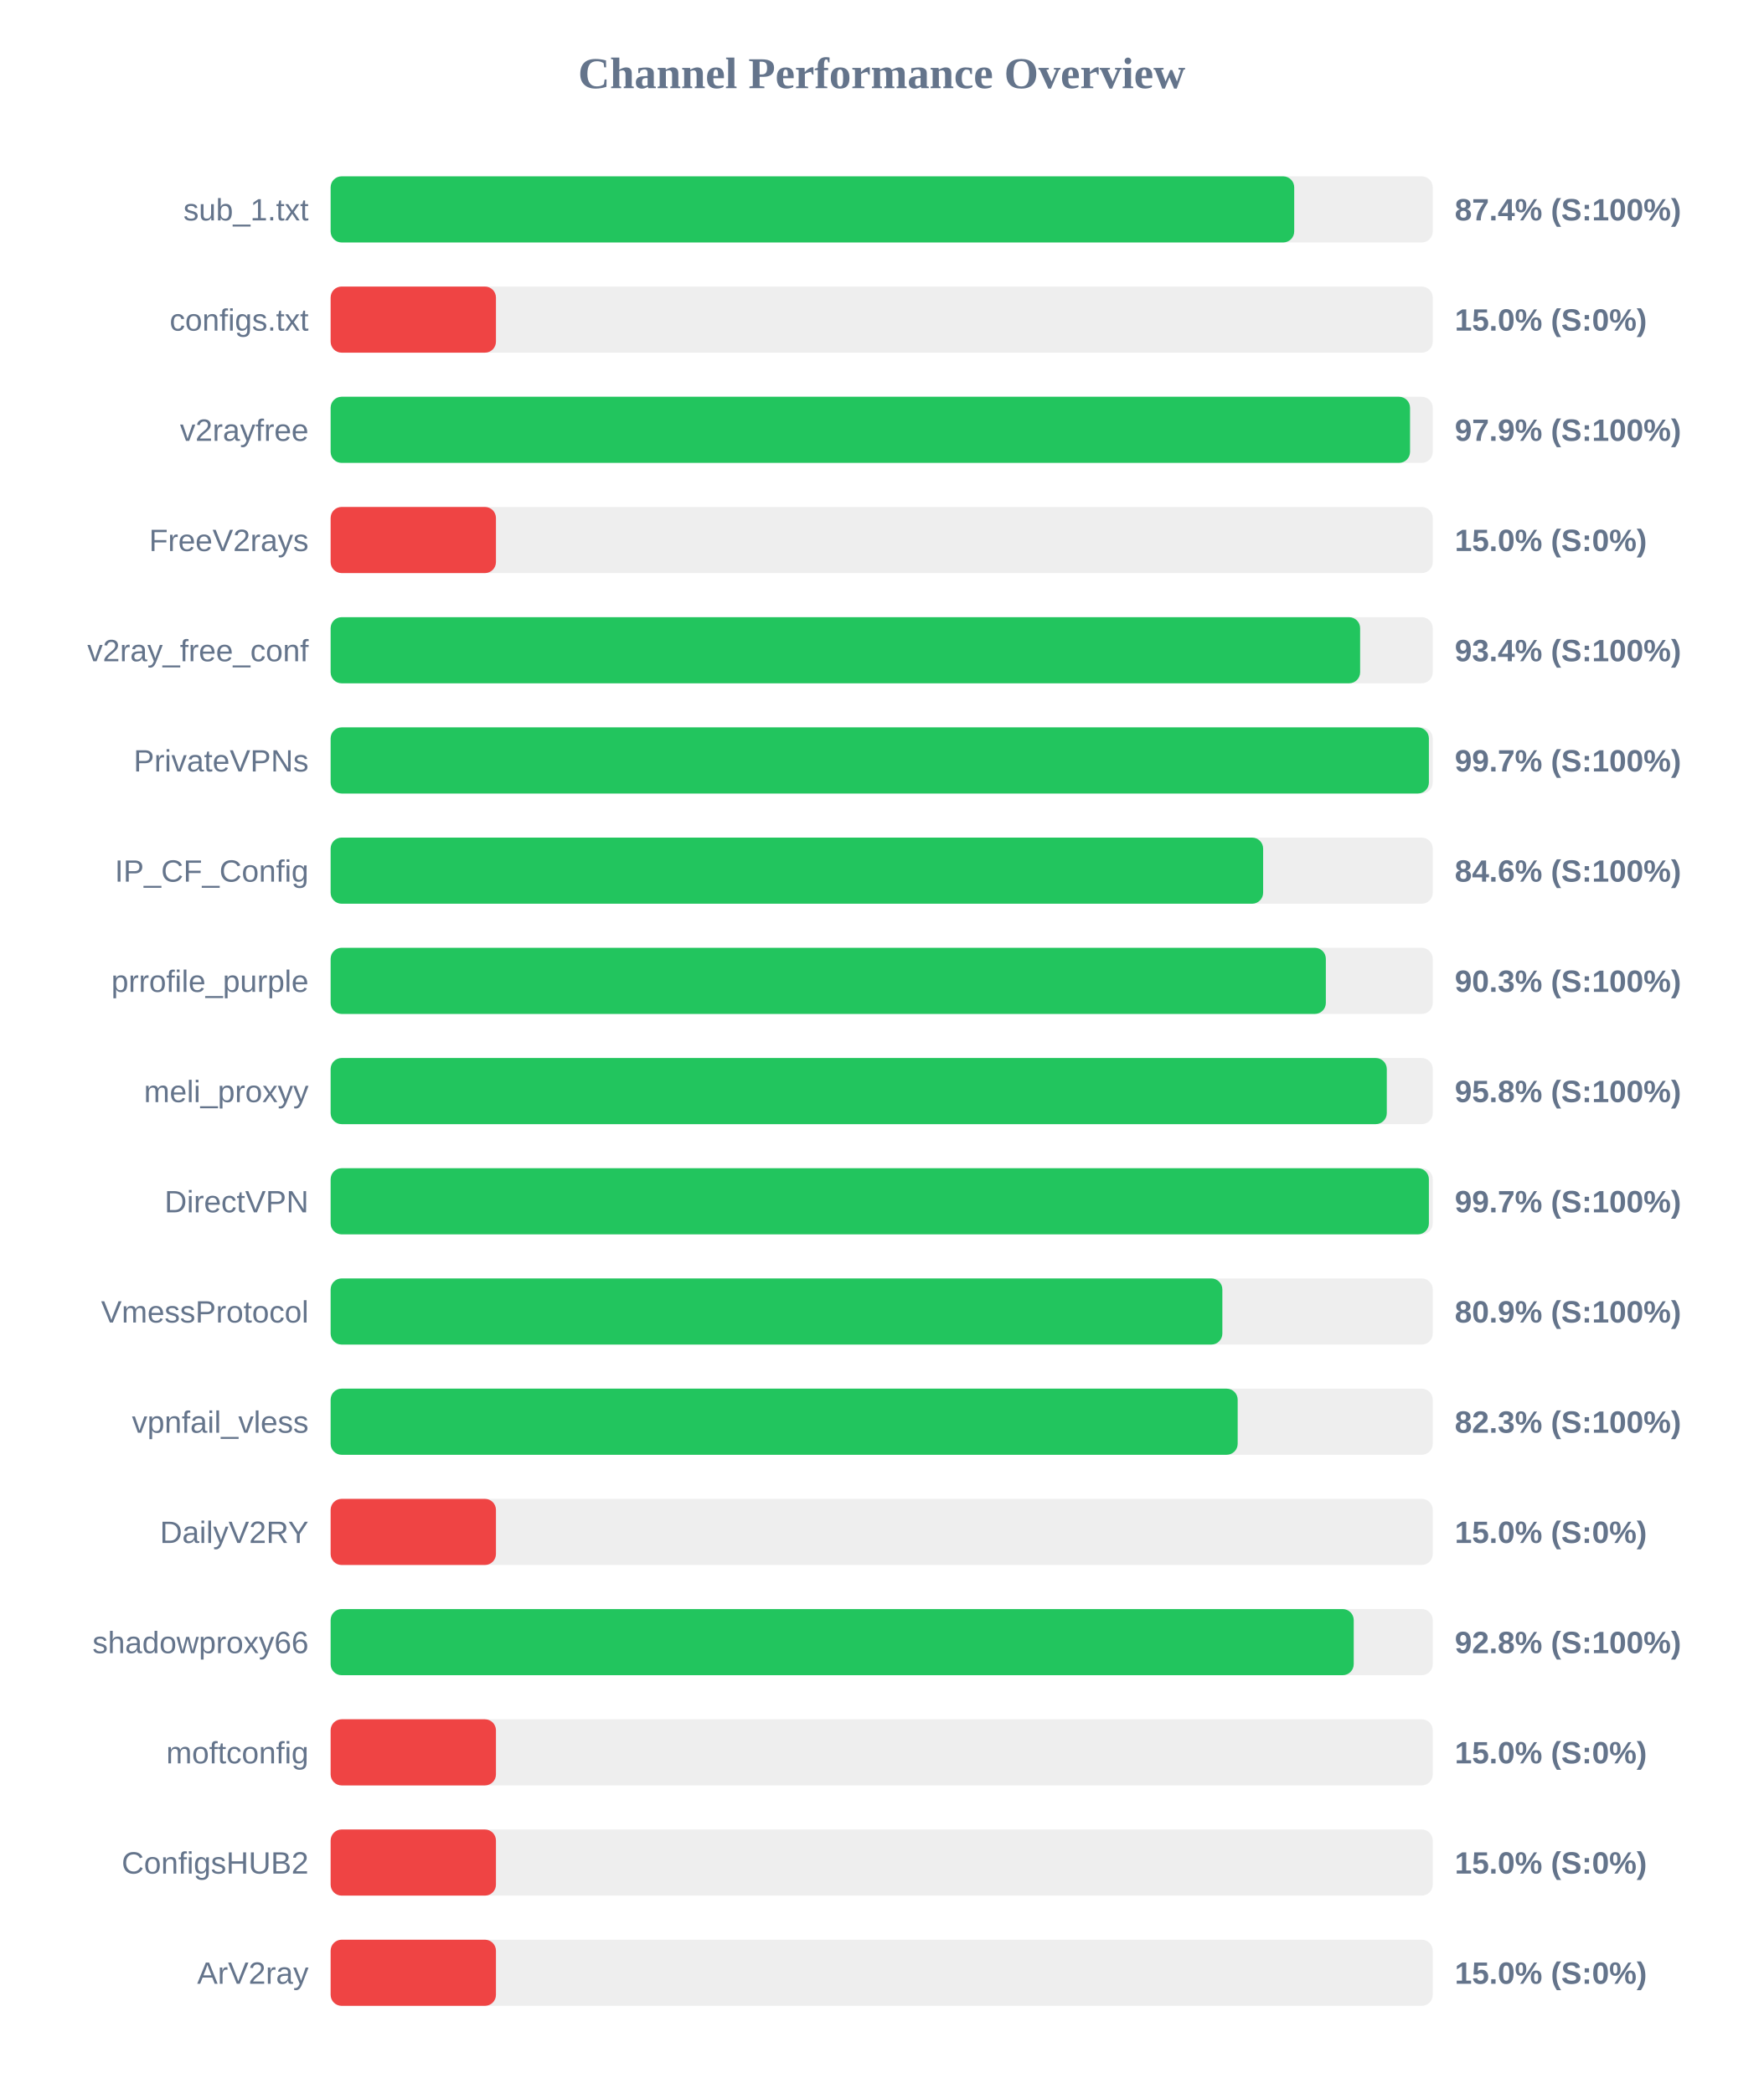
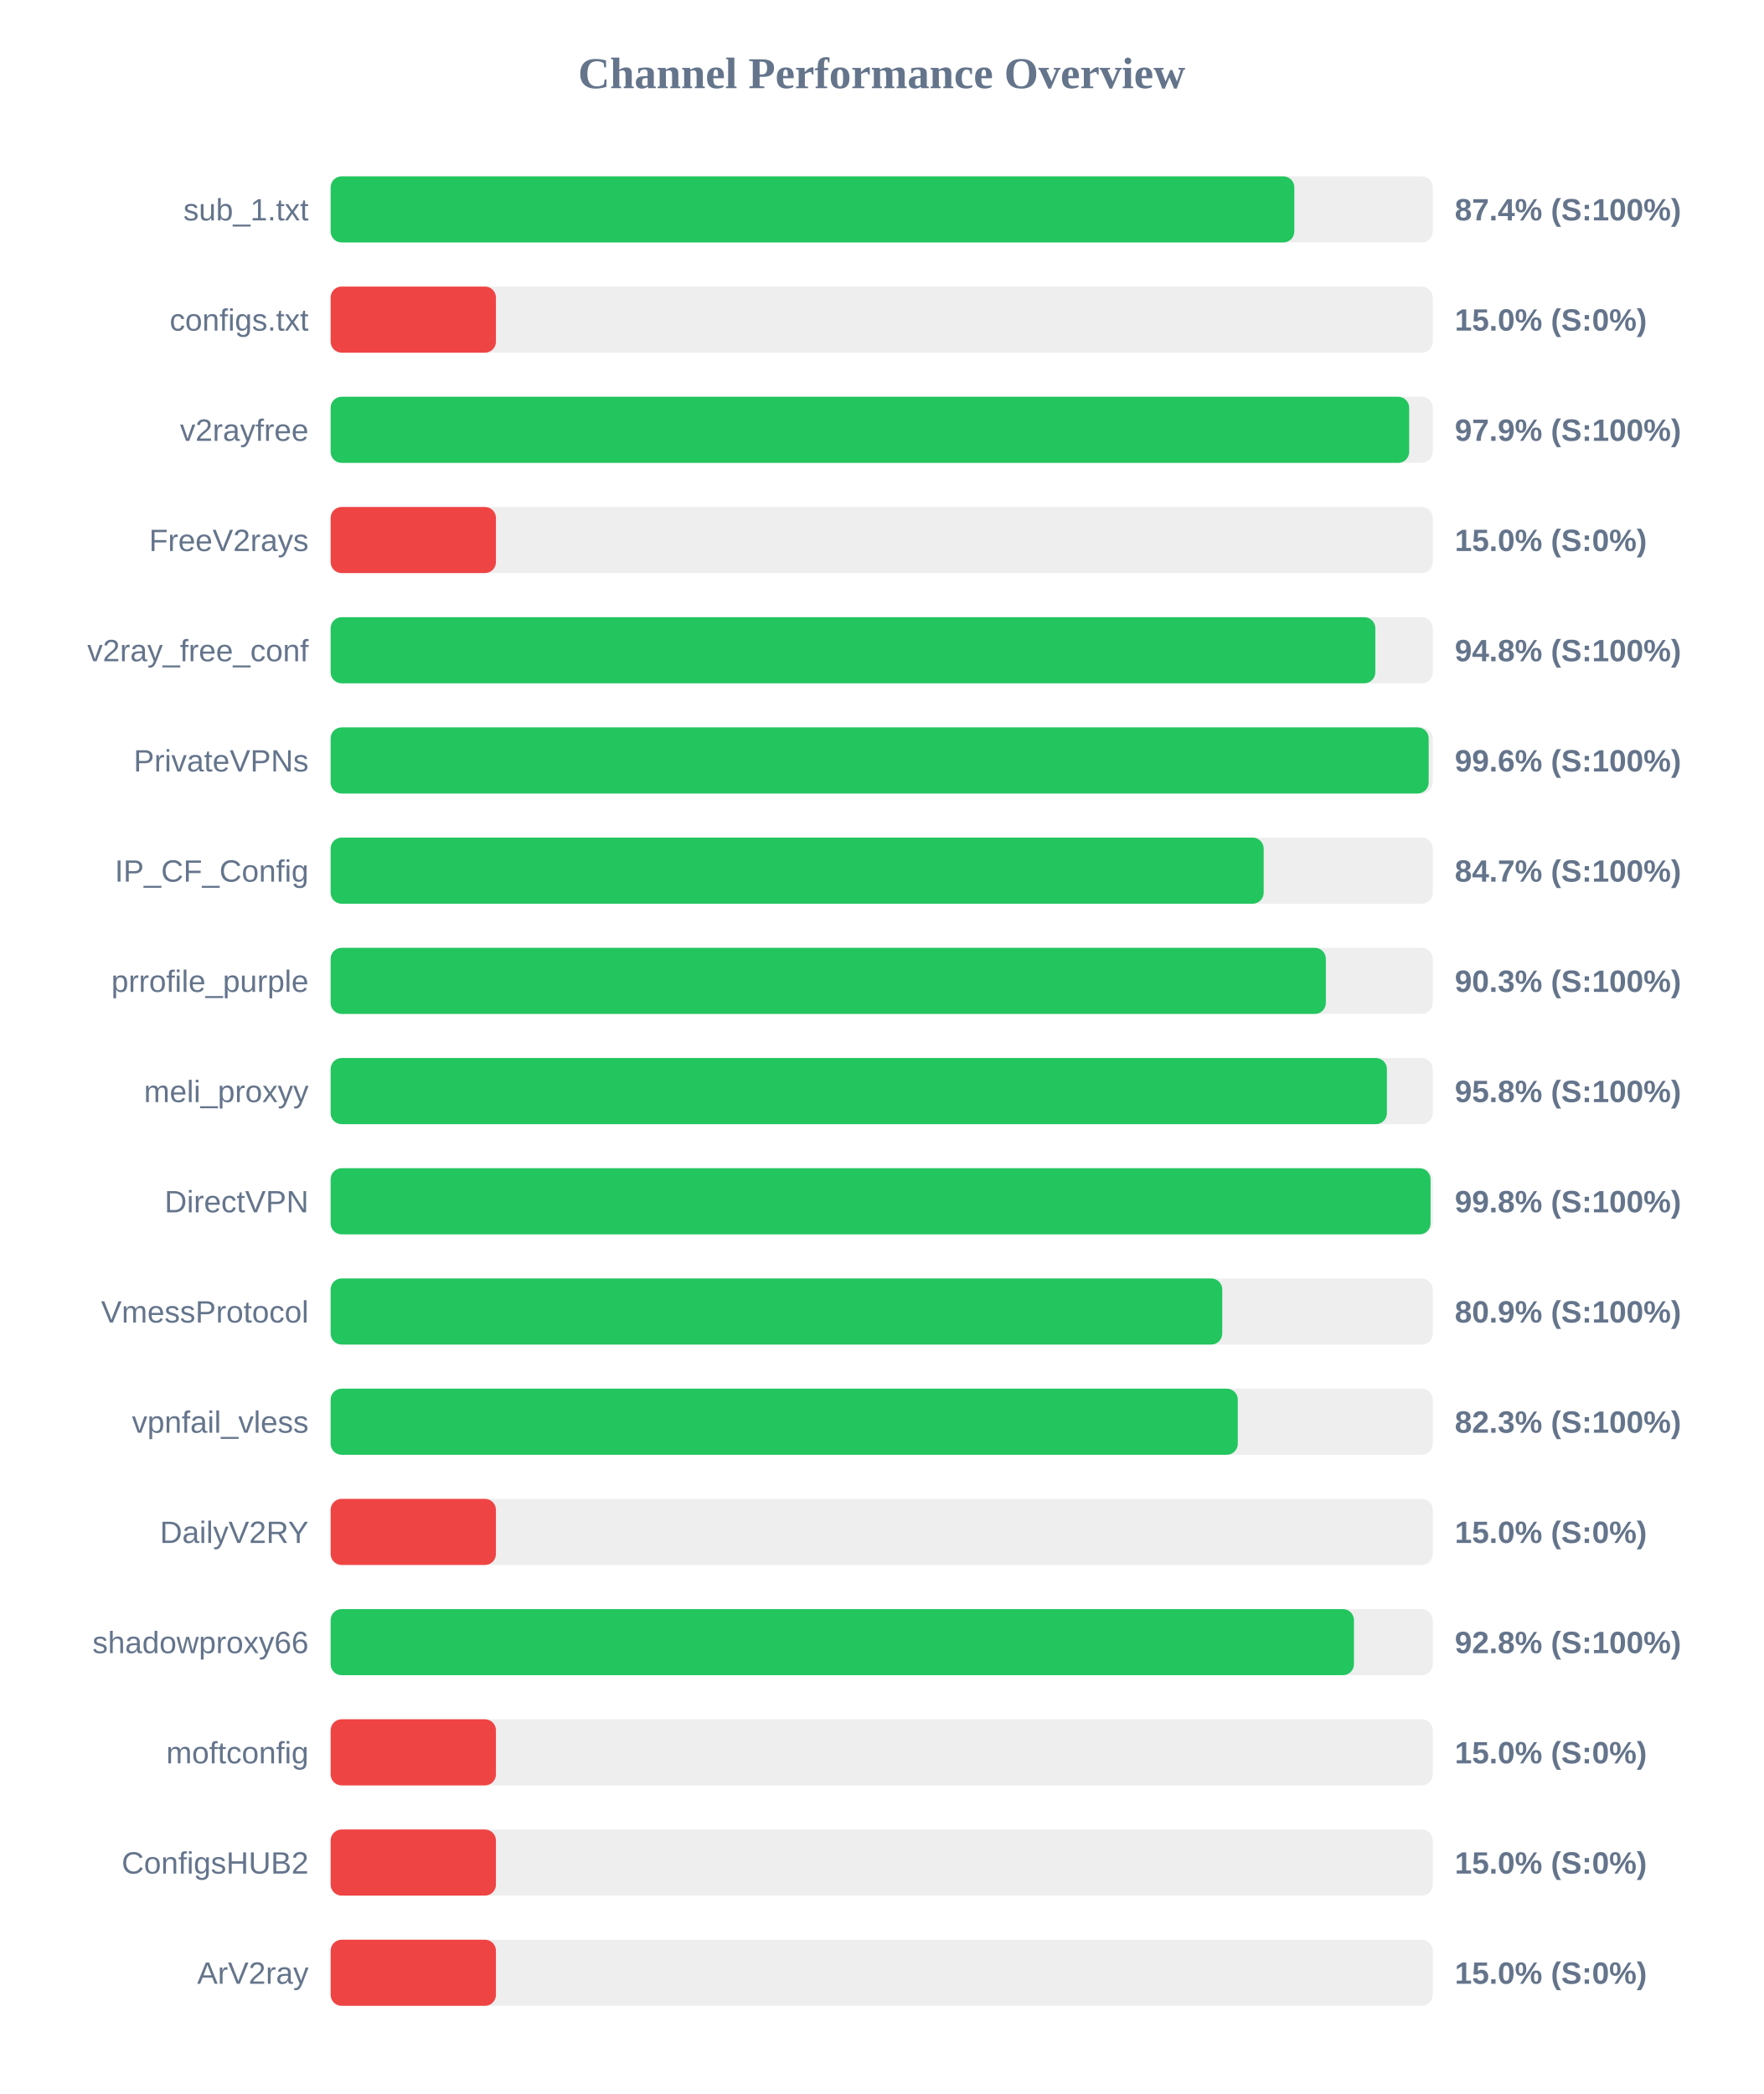
<svg xmlns="http://www.w3.org/2000/svg" width="800" height="950" version="1.1">
  <style>
        .row { font: 14px Arial; fill: #64748b; }
        .score { font: bold 14px Arial; fill: #64748b; }
    </style>
  <text x="400" y="40" text-anchor="middle" font-size="20px" font-weight="bold" fill="#64748b">Channel Performance Overview</text>
  <rect x="150" y="80" width="500" height="30" fill="#eee" rx="5" />
-   <rect x="150" y="80" width="437.15" height="30" fill="#22c55e" rx="5" />
+   <rect x="150" y="80" width="437.2" height="30" fill="#22c55e" rx="5" />
  <text x="140" y="100" text-anchor="end" class="row">sub_1.txt</text>
  <text x="660" y="100" text-anchor="start" class="score">87.4% (S:100%)</text>
  <rect x="150" y="130" width="500" height="30" fill="#eee" rx="5" />
  <rect x="150" y="130" width="75.0" height="30" fill="#ef4444" rx="5" />
  <text x="140" y="150" text-anchor="end" class="row">configs.txt</text>
  <text x="660" y="150" text-anchor="start" class="score">15.0% (S:0%)</text>
  <rect x="150" y="180" width="500" height="30" fill="#eee" rx="5" />
-   <rect x="150" y="180" width="489.7" height="30" fill="#22c55e" rx="5" />
+   <rect x="150" y="180" width="489.3" height="30" fill="#22c55e" rx="5" />
  <text x="140" y="200" text-anchor="end" class="row">v2rayfree</text>
  <text x="660" y="200" text-anchor="start" class="score">97.9% (S:100%)</text>
  <rect x="150" y="230" width="500" height="30" fill="#eee" rx="5" />
  <rect x="150" y="230" width="75.0" height="30" fill="#ef4444" rx="5" />
  <text x="140" y="250" text-anchor="end" class="row">FreeV2rays</text>
  <text x="660" y="250" text-anchor="start" class="score">15.0% (S:0%)</text>
  <rect x="150" y="280" width="500" height="30" fill="#eee" rx="5" />
-   <rect x="150" y="280" width="467.05" height="30" fill="#22c55e" rx="5" />
+   <rect x="150" y="280" width="473.95" height="30" fill="#22c55e" rx="5" />
  <text x="140" y="300" text-anchor="end" class="row">v2ray_free_conf</text>
-   <text x="660" y="300" text-anchor="start" class="score">93.4% (S:100%)</text>
+   <text x="660" y="300" text-anchor="start" class="score">94.8% (S:100%)</text>
  <rect x="150" y="330" width="500" height="30" fill="#eee" rx="5" />
-   <rect x="150" y="330" width="498.25" height="30" fill="#22c55e" rx="5" />
+   <rect x="150" y="330" width="498.15" height="30" fill="#22c55e" rx="5" />
  <text x="140" y="350" text-anchor="end" class="row">PrivateVPNs</text>
-   <text x="660" y="350" text-anchor="start" class="score">99.7% (S:100%)</text>
+   <text x="660" y="350" text-anchor="start" class="score">99.6% (S:100%)</text>
  <rect x="150" y="380" width="500" height="30" fill="#eee" rx="5" />
-   <rect x="150" y="380" width="423.05" height="30" fill="#22c55e" rx="5" />
+   <rect x="150" y="380" width="423.3" height="30" fill="#22c55e" rx="5" />
  <text x="140" y="400" text-anchor="end" class="row">IP_CF_Config</text>
-   <text x="660" y="400" text-anchor="start" class="score">84.6% (S:100%)</text>
+   <text x="660" y="400" text-anchor="start" class="score">84.7% (S:100%)</text>
  <rect x="150" y="430" width="500" height="30" fill="#eee" rx="5" />
  <rect x="150" y="430" width="451.5" height="30" fill="#22c55e" rx="5" />
  <text x="140" y="450" text-anchor="end" class="row">prrofile_purple</text>
  <text x="660" y="450" text-anchor="start" class="score">90.3% (S:100%)</text>
  <rect x="150" y="480" width="500" height="30" fill="#eee" rx="5" />
-   <rect x="150" y="480" width="479.15" height="30" fill="#22c55e" rx="5" />
+   <rect x="150" y="480" width="479.2" height="30" fill="#22c55e" rx="5" />
  <text x="140" y="500" text-anchor="end" class="row">meli_proxyy</text>
  <text x="660" y="500" text-anchor="start" class="score">95.8% (S:100%)</text>
  <rect x="150" y="530" width="500" height="30" fill="#eee" rx="5" />
-   <rect x="150" y="530" width="498.25" height="30" fill="#22c55e" rx="5" />
+   <rect x="150" y="530" width="499.0" height="30" fill="#22c55e" rx="5" />
  <text x="140" y="550" text-anchor="end" class="row">DirectVPN</text>
-   <text x="660" y="550" text-anchor="start" class="score">99.7% (S:100%)</text>
+   <text x="660" y="550" text-anchor="start" class="score">99.8% (S:100%)</text>
  <rect x="150" y="580" width="500" height="30" fill="#eee" rx="5" />
-   <rect x="150" y="580" width="404.55" height="30" fill="#22c55e" rx="5" />
+   <rect x="150" y="580" width="404.5" height="30" fill="#22c55e" rx="5" />
  <text x="140" y="600" text-anchor="end" class="row">VmessProtocol</text>
  <text x="660" y="600" text-anchor="start" class="score">80.9% (S:100%)</text>
  <rect x="150" y="630" width="500" height="30" fill="#eee" rx="5" />
-   <rect x="150" y="630" width="411.5" height="30" fill="#22c55e" rx="5" />
+   <rect x="150" y="630" width="411.55" height="30" fill="#22c55e" rx="5" />
  <text x="140" y="650" text-anchor="end" class="row">vpnfail_vless</text>
  <text x="660" y="650" text-anchor="start" class="score">82.3% (S:100%)</text>
  <rect x="150" y="680" width="500" height="30" fill="#eee" rx="5" />
  <rect x="150" y="680" width="75.0" height="30" fill="#ef4444" rx="5" />
  <text x="140" y="700" text-anchor="end" class="row">DailyV2RY</text>
  <text x="660" y="700" text-anchor="start" class="score">15.0% (S:0%)</text>
  <rect x="150" y="730" width="500" height="30" fill="#eee" rx="5" />
-   <rect x="150" y="730" width="464.15" height="30" fill="#22c55e" rx="5" />
+   <rect x="150" y="730" width="464.25" height="30" fill="#22c55e" rx="5" />
  <text x="140" y="750" text-anchor="end" class="row">shadowproxy66</text>
  <text x="660" y="750" text-anchor="start" class="score">92.8% (S:100%)</text>
  <rect x="150" y="780" width="500" height="30" fill="#eee" rx="5" />
  <rect x="150" y="780" width="75.0" height="30" fill="#ef4444" rx="5" />
  <text x="140" y="800" text-anchor="end" class="row">moftconfig</text>
  <text x="660" y="800" text-anchor="start" class="score">15.0% (S:0%)</text>
  <rect x="150" y="830" width="500" height="30" fill="#eee" rx="5" />
  <rect x="150" y="830" width="75.0" height="30" fill="#ef4444" rx="5" />
  <text x="140" y="850" text-anchor="end" class="row">ConfigsHUB2</text>
  <text x="660" y="850" text-anchor="start" class="score">15.0% (S:0%)</text>
  <rect x="150" y="880" width="500" height="30" fill="#eee" rx="5" />
  <rect x="150" y="880" width="75.0" height="30" fill="#ef4444" rx="5" />
  <text x="140" y="900" text-anchor="end" class="row">ArV2ray</text>
  <text x="660" y="900" text-anchor="start" class="score">15.0% (S:0%)</text>
</svg>
